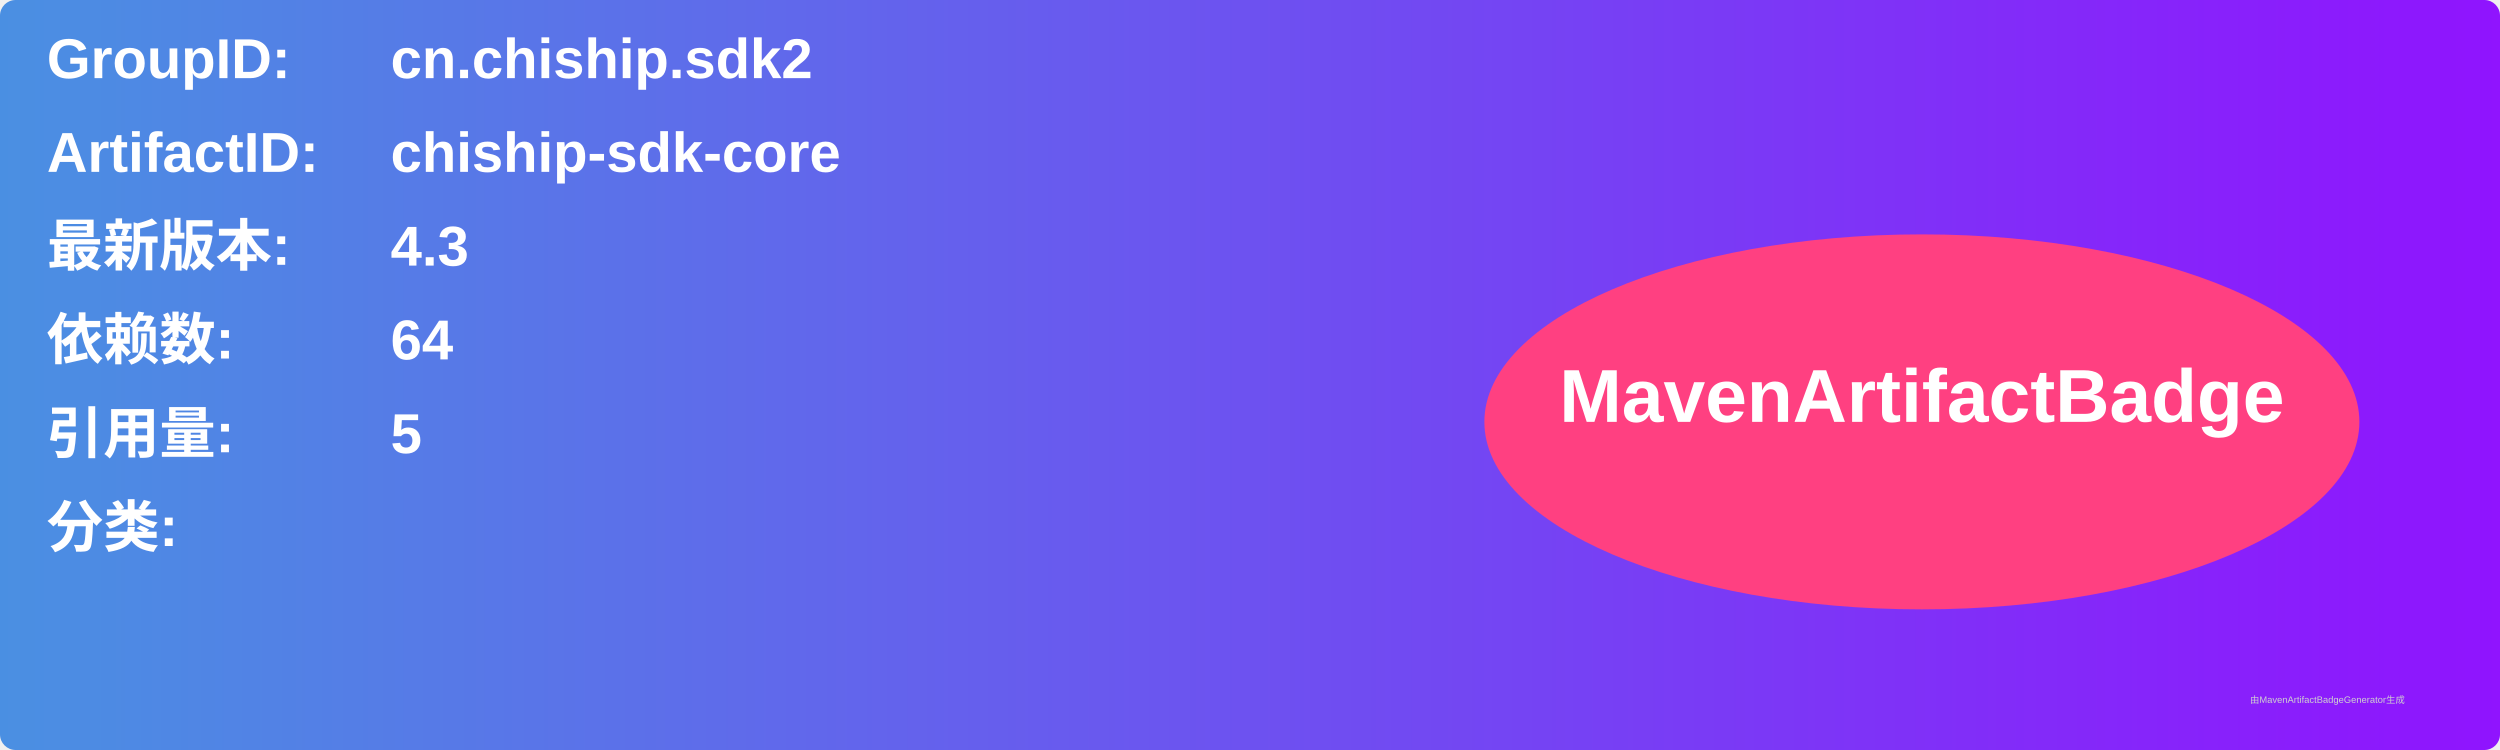
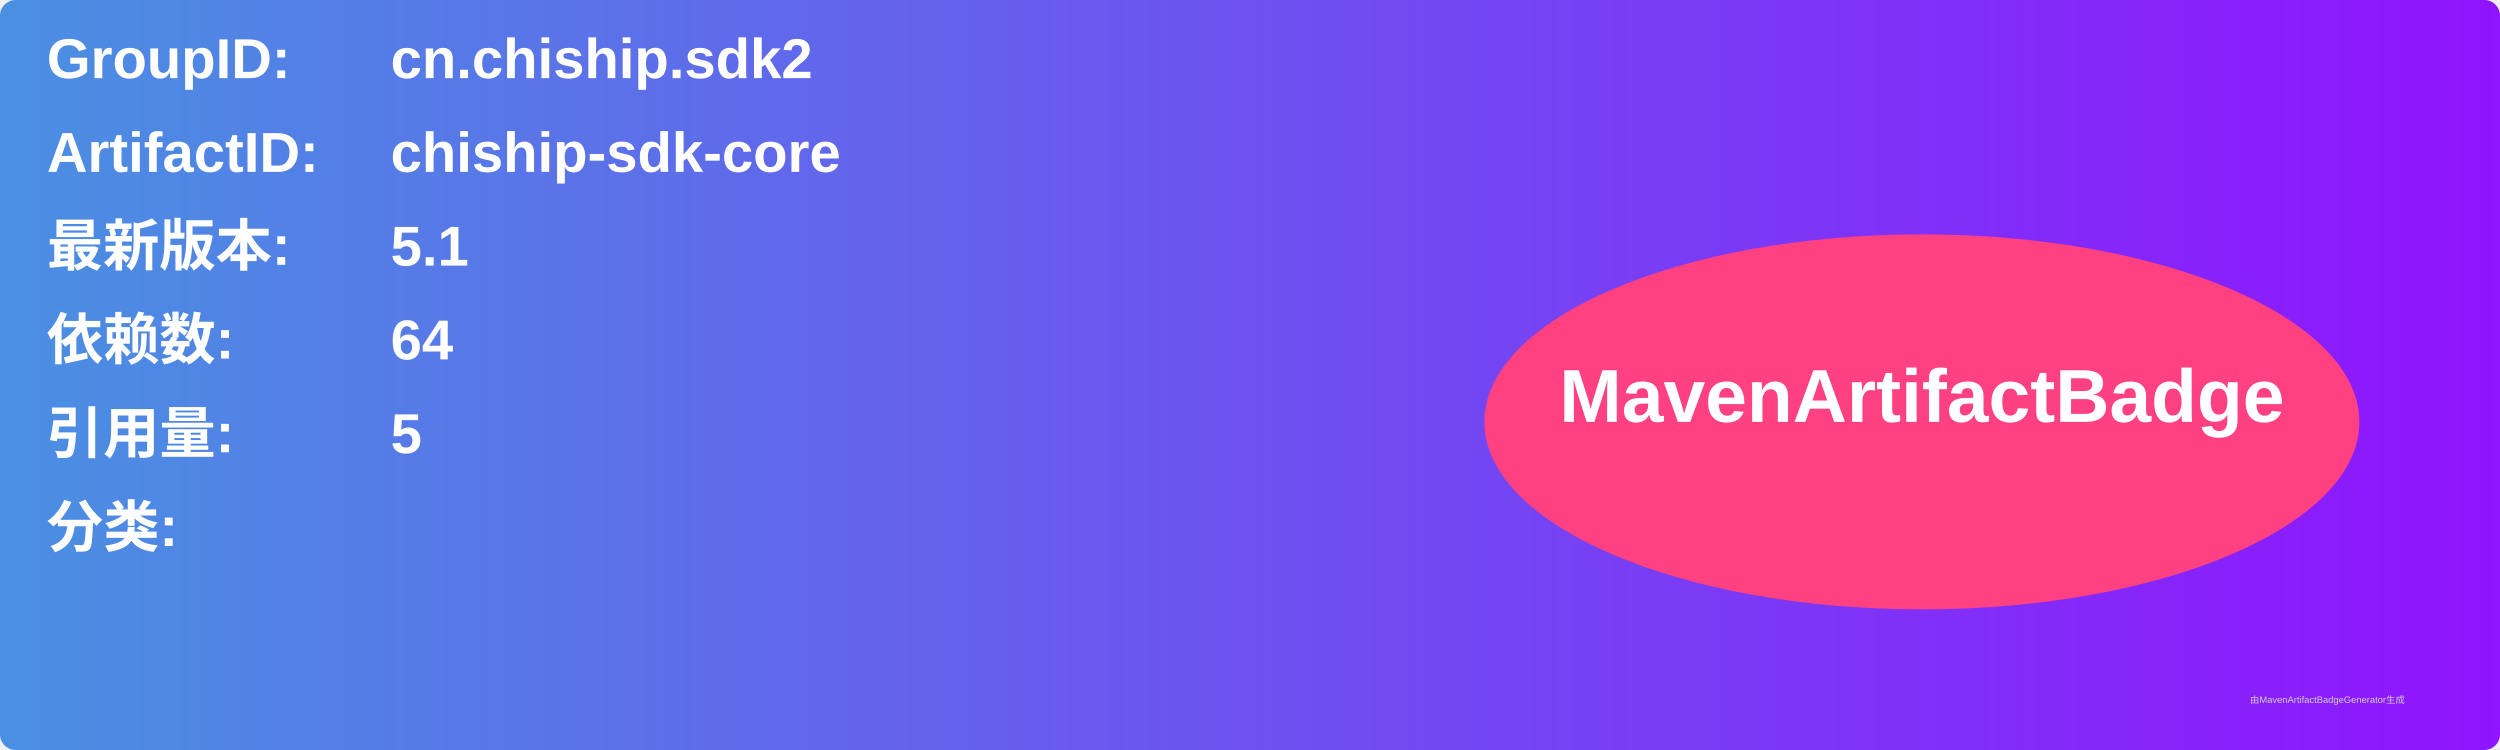
<svg xmlns="http://www.w3.org/2000/svg" width="800" height="240" viewBox="0 0 800 240">
  <linearGradient id="grad" x1="0%" y1="0%" x2="100%" y2="0%">
    <stop offset="0%" stop-color="#4a90e2" />
    <stop offset="100%" stop-color="#9013fe" />
  </linearGradient>
  <rect width="100%" height="100%" rx="5" ry="5" fill="url(#grad)" />
  <g transform="translate(15, 15)">
    <text x="0" y="10" font-family="Arial" font-size="18" fill="white" font-weight="bold" width="260">GroupID:</text>
    <text x="110" y="10" font-family="Arial" font-size="18" fill="white" font-weight="bold" width="460">cn.chiship.sdk2</text>
    <text x="0" y="40" font-family="Arial" font-size="18" fill="white" font-weight="bold" width="260">ArtifactID:</text>
    <text x="110" y="40" font-family="Arial" font-size="18" fill="white" font-weight="bold" width="460">chiship-sdk-core</text>
    <text x="0" y="70" font-family="Arial" font-size="18" fill="white" font-weight="bold">最新版本:</text>
    <text x="110" y="70" font-family="Arial" font-size="18" fill="white" font-weight="bold">
-       <tspan font-weight="bold">4.3</tspan>
+       <tspan font-weight="bold">5.1</tspan>
    </text>
    <text x="0" y="100" font-family="Arial" font-size="18" fill="white" font-weight="bold">依赖数: </text>
    <text x="110" y="100" font-family="Arial" font-size="18" fill="white">
      <tspan font-weight="bold">64</tspan>
    </text>
    <text x="0" y="130" font-family="Arial" font-size="18" fill="white" font-weight="bold">引用量: </text>
    <text x="110" y="130" font-family="Arial" font-size="18" fill="white">
      <tspan font-weight="bold">5</tspan>
    </text>
    <text x="0" y="160" font-family="Arial" font-size="18" fill="white" font-weight="bold">分类:</text>
    <text x="10" y="190" font-family="Arial" font-size="10" fill="white">
      <tspan font-weight="bold" />
    </text>
    <ellipse cx="600" cy="120" rx="140" ry="60" fill="#ff4081" />
    <text x="600" y="120" text-anchor="middle" font-family="Arial" font-size="24" fill="white" font-weight="bold">MavenArtifactBadge</text>
  </g>
  <text x="720" y="225" font-family="Arial" font-size="3" fill="#d0d0d0">由MavenArtifactBadgeGenerator生成</text>
</svg>
